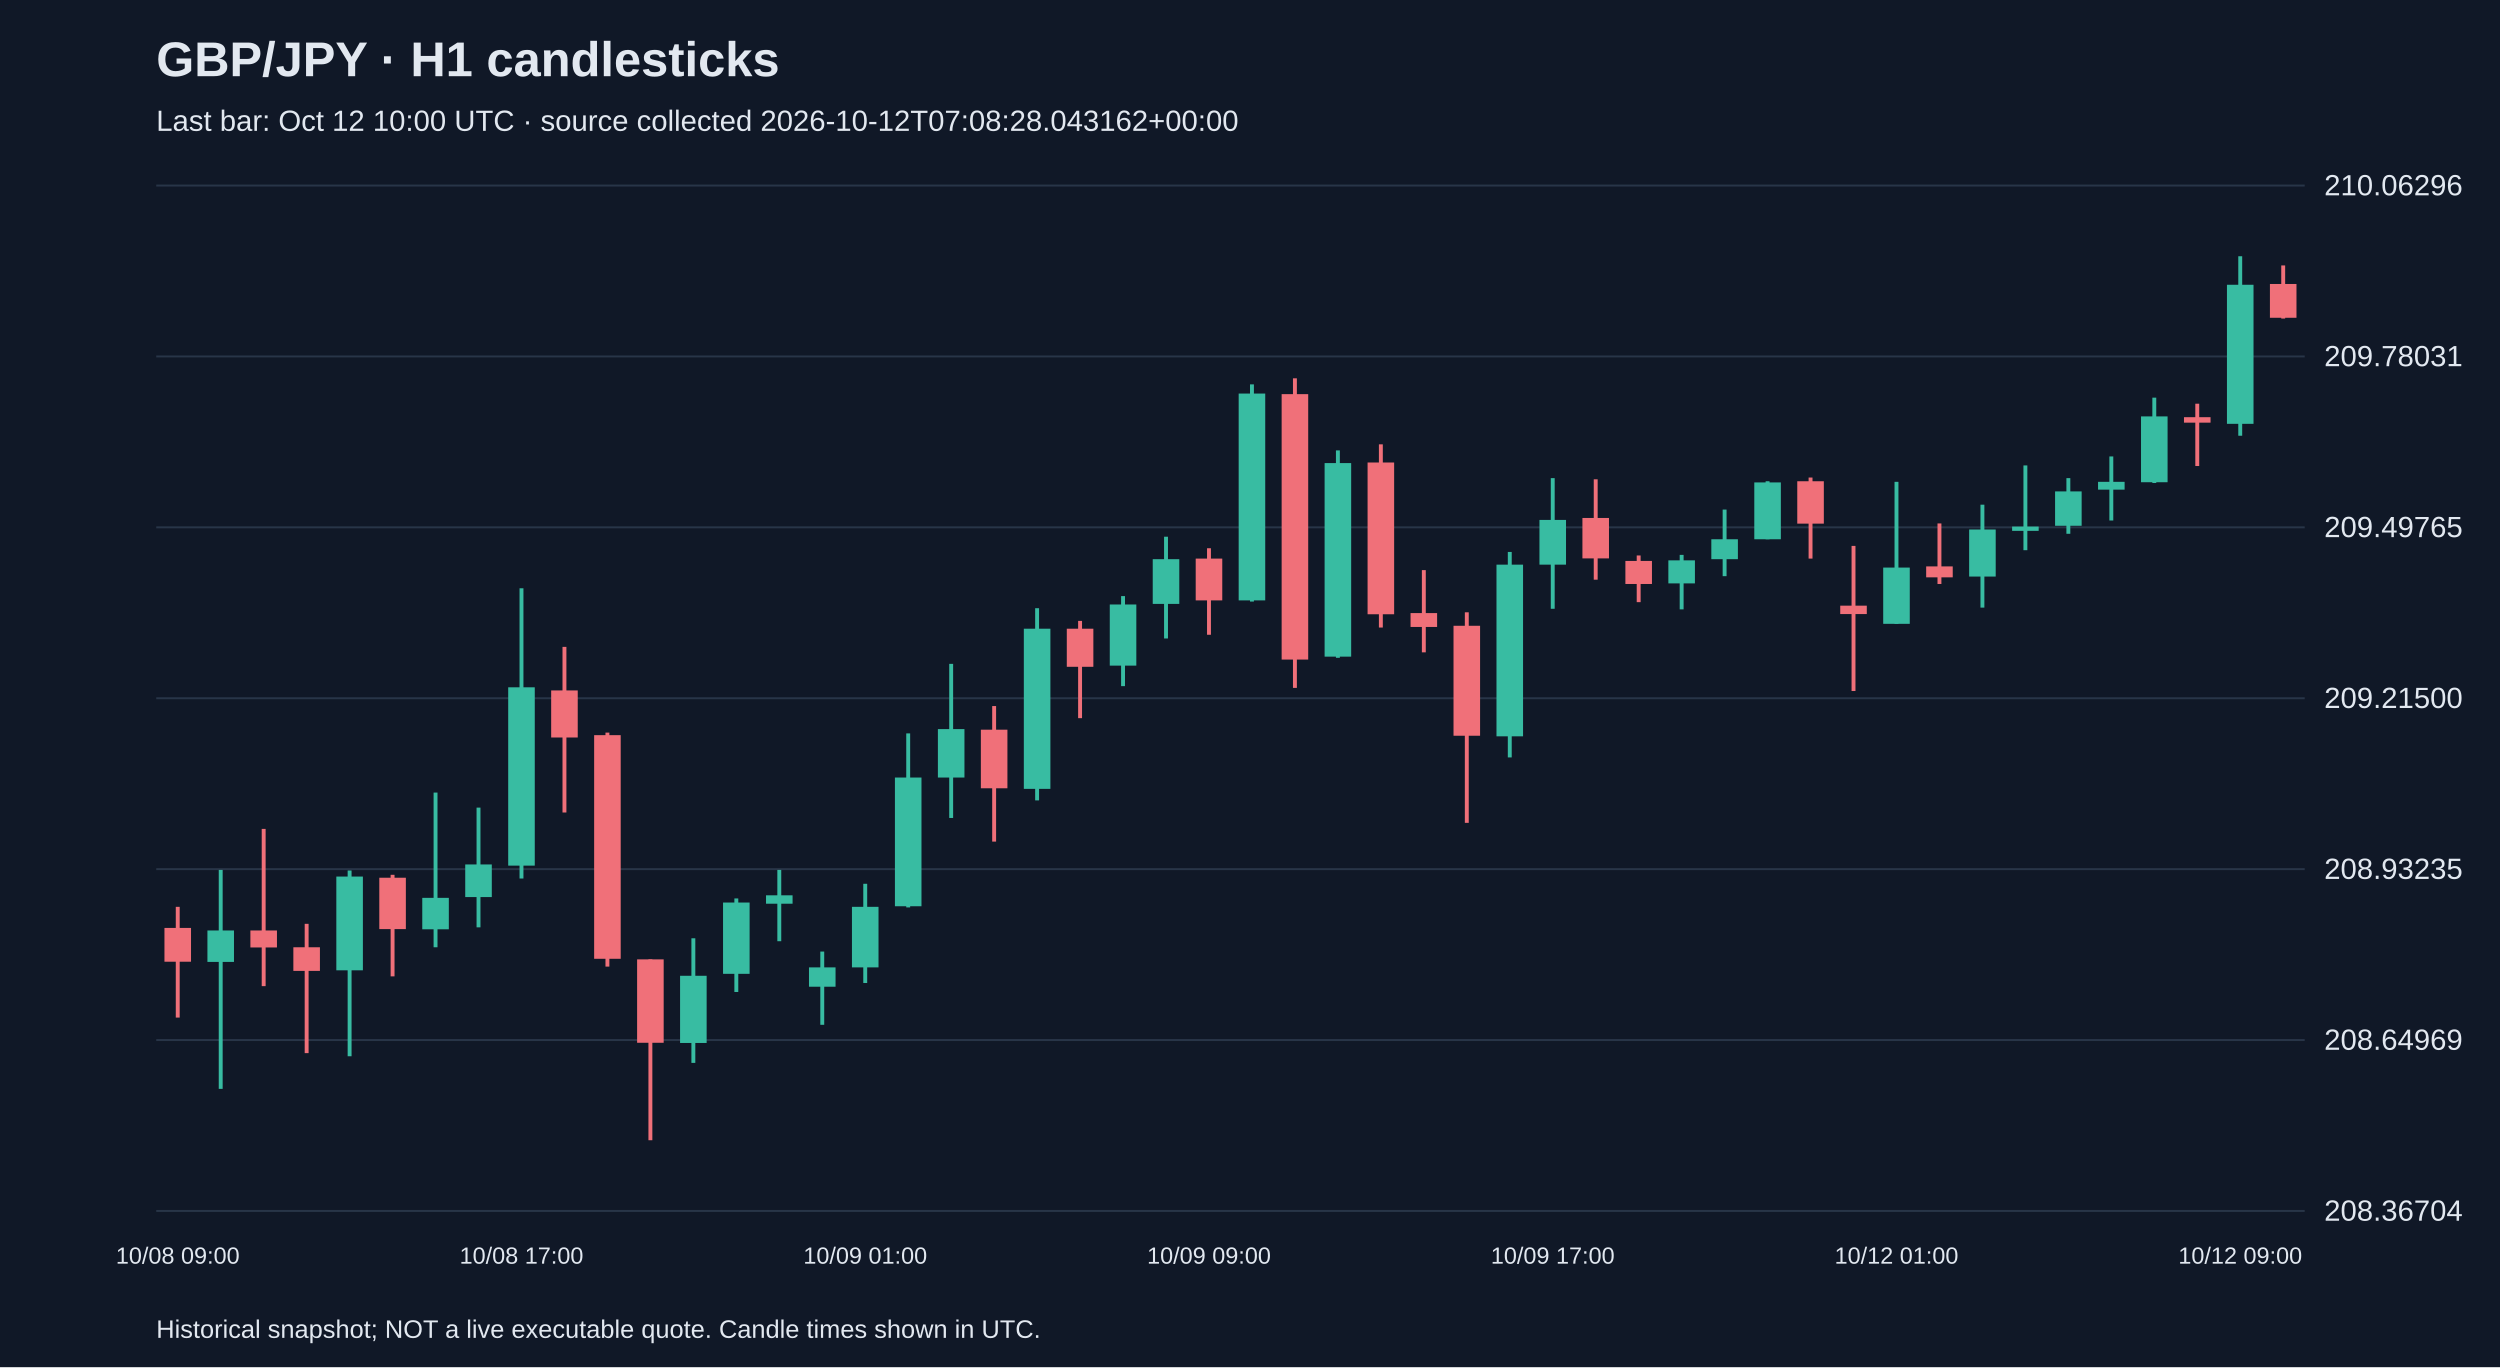
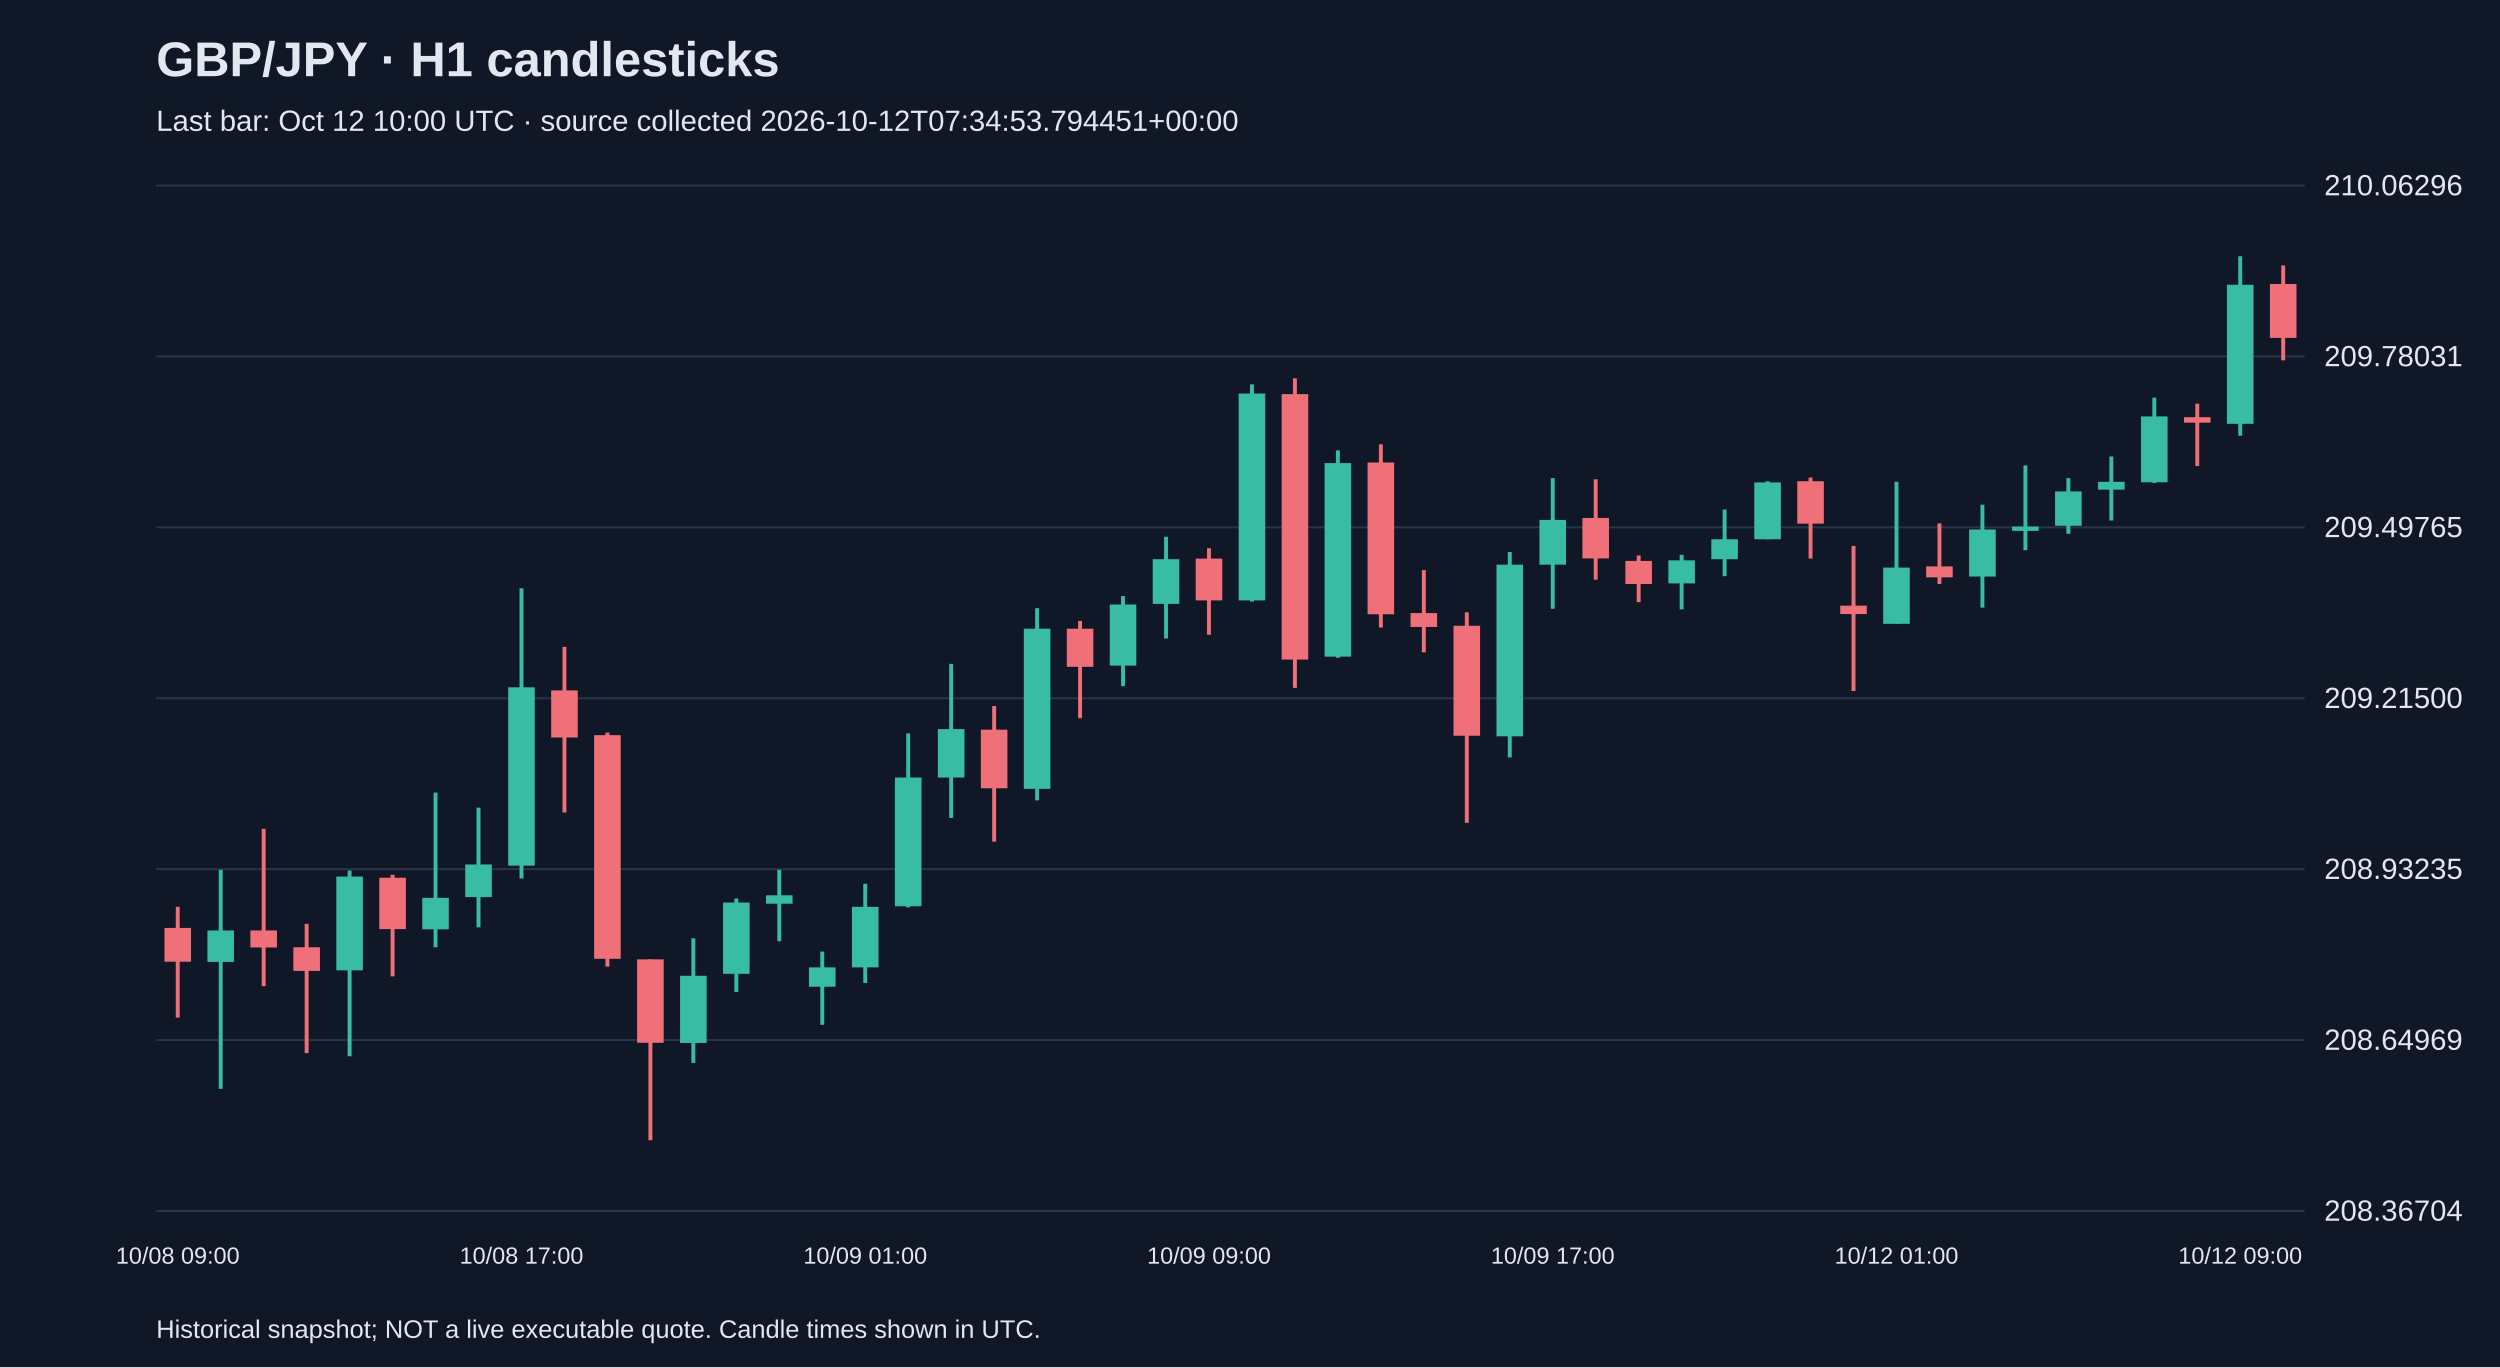
<svg xmlns="http://www.w3.org/2000/svg" viewBox="0 0 1280 700">
  <rect width="100%" height="100%" fill="#101827" />
  <style>text{font-family:Arial,sans-serif;fill:#e2e8f0}</style>
  <text x="80" y="39" font-size="25" font-weight="bold">GBP/JPY · H1 candlesticks</text>
-   <text x="80" y="67" font-size="15" fill="#a6b1c5">Last bar: Oct 12 10:00 UTC · source collected 2026-10-12T07:08:28.043162+00:00</text>
+   <text x="80" y="67" font-size="15" fill="#a6b1c5">Last bar: Oct 12 10:00 UTC · source collected 2026-10-12T07:34:53.794451+00:00</text>
  <line x1="80" y1="620.0" x2="1180" y2="620.0" stroke="#283548" />
  <text x="1190" y="625.0" font-size="15">208.36704</text>
  <line x1="80" y1="532.5" x2="1180" y2="532.5" stroke="#283548" />
  <text x="1190" y="537.5" font-size="15">208.64969</text>
  <line x1="80" y1="445.0" x2="1180" y2="445.0" stroke="#283548" />
  <text x="1190" y="450.0" font-size="15">208.93235</text>
  <line x1="80" y1="357.5" x2="1180" y2="357.5" stroke="#283548" />
  <text x="1190" y="362.5" font-size="15">209.21500</text>
  <line x1="80" y1="270.0" x2="1180" y2="270.0" stroke="#283548" />
  <text x="1190" y="275.0" font-size="15">209.49765</text>
  <line x1="80" y1="182.5" x2="1180" y2="182.5" stroke="#283548" />
  <text x="1190" y="187.5" font-size="15">209.78031</text>
  <line x1="80" y1="95.0" x2="1180" y2="95.0" stroke="#283548" />
  <text x="1190" y="100.0" font-size="15">210.06296</text>
  <line x1="91.0" y1="464.3" x2="91.0" y2="521.0" stroke="#f07079" stroke-width="2" />
  <rect x="84.2" y="475.1" width="13.6" height="17.3" fill="#f07079" />
  <text x="91.0" y="647" text-anchor="middle" font-size="12">10/08 09:00</text>
  <line x1="113.0" y1="445.4" x2="113.0" y2="557.5" stroke="#38bca2" stroke-width="2" />
  <rect x="106.2" y="476.4" width="13.6" height="16.1" fill="#38bca2" />
  <line x1="135.0" y1="424.4" x2="135.0" y2="504.9" stroke="#f07079" stroke-width="2" />
  <rect x="128.2" y="476.4" width="13.6" height="8.7" fill="#f07079" />
  <line x1="157.0" y1="473.0" x2="157.0" y2="539.2" stroke="#f07079" stroke-width="2" />
  <rect x="150.2" y="485.0" width="13.6" height="12.1" fill="#f07079" />
  <line x1="179.0" y1="445.7" x2="179.0" y2="540.8" stroke="#38bca2" stroke-width="2" />
  <rect x="172.2" y="448.8" width="13.6" height="48.0" fill="#38bca2" />
  <line x1="201.0" y1="447.9" x2="201.0" y2="499.9" stroke="#f07079" stroke-width="2" />
  <rect x="194.2" y="449.4" width="13.6" height="26.3" fill="#f07079" />
  <line x1="223.0" y1="405.8" x2="223.0" y2="485.0" stroke="#38bca2" stroke-width="2" />
  <rect x="216.2" y="459.7" width="13.6" height="16.1" fill="#38bca2" />
  <line x1="245.0" y1="413.5" x2="245.0" y2="474.8" stroke="#38bca2" stroke-width="2" />
  <rect x="238.2" y="442.6" width="13.6" height="16.7" fill="#38bca2" />
  <line x1="267.0" y1="301.2" x2="267.0" y2="449.8" stroke="#38bca2" stroke-width="2" />
  <rect x="260.2" y="351.9" width="13.6" height="91.3" fill="#38bca2" />
  <text x="267.0" y="647" text-anchor="middle" font-size="12">10/08 17:00</text>
  <line x1="289.0" y1="331.2" x2="289.0" y2="416.0" stroke="#f07079" stroke-width="2" />
  <rect x="282.2" y="353.5" width="13.6" height="24.1" fill="#f07079" />
  <line x1="311.0" y1="375.1" x2="311.0" y2="494.9" stroke="#f07079" stroke-width="2" />
  <rect x="304.2" y="376.4" width="13.6" height="114.5" fill="#f07079" />
  <line x1="333.0" y1="491.2" x2="333.0" y2="583.8" stroke="#f07079" stroke-width="2" />
  <rect x="326.2" y="491.2" width="13.6" height="42.7" fill="#f07079" />
  <line x1="355.0" y1="480.4" x2="355.0" y2="544.2" stroke="#38bca2" stroke-width="2" />
  <rect x="348.2" y="499.6" width="13.6" height="34.4" fill="#38bca2" />
  <line x1="377.0" y1="460.0" x2="377.0" y2="507.9" stroke="#38bca2" stroke-width="2" />
  <rect x="370.2" y="462.1" width="13.6" height="36.5" fill="#38bca2" />
  <line x1="399.0" y1="445.4" x2="399.0" y2="481.9" stroke="#38bca2" stroke-width="2" />
  <rect x="392.2" y="458.4" width="13.6" height="4.3" fill="#38bca2" />
  <line x1="421.0" y1="487.2" x2="421.0" y2="524.7" stroke="#38bca2" stroke-width="2" />
  <rect x="414.2" y="495.3" width="13.6" height="9.9" fill="#38bca2" />
  <line x1="443.0" y1="452.5" x2="443.0" y2="503.3" stroke="#38bca2" stroke-width="2" />
  <rect x="436.2" y="464.3" width="13.6" height="31.0" fill="#38bca2" />
  <text x="443.0" y="647" text-anchor="middle" font-size="12">10/09 01:00</text>
  <line x1="465.0" y1="375.5" x2="465.0" y2="464.6" stroke="#38bca2" stroke-width="2" />
  <rect x="458.2" y="398.1" width="13.6" height="65.9" fill="#38bca2" />
  <line x1="487.0" y1="339.9" x2="487.0" y2="418.8" stroke="#38bca2" stroke-width="2" />
  <rect x="480.2" y="373.3" width="13.6" height="24.8" fill="#38bca2" />
  <line x1="509.0" y1="361.5" x2="509.0" y2="430.9" stroke="#f07079" stroke-width="2" />
  <rect x="502.2" y="373.6" width="13.6" height="30.0" fill="#f07079" />
  <line x1="531.0" y1="311.4" x2="531.0" y2="409.8" stroke="#38bca2" stroke-width="2" />
  <rect x="524.2" y="321.9" width="13.6" height="82.0" fill="#38bca2" />
  <line x1="553.0" y1="317.9" x2="553.0" y2="367.7" stroke="#f07079" stroke-width="2" />
  <rect x="546.2" y="321.9" width="13.6" height="19.5" fill="#f07079" />
  <line x1="575.0" y1="305.2" x2="575.0" y2="351.3" stroke="#38bca2" stroke-width="2" />
  <rect x="568.2" y="309.5" width="13.6" height="31.3" fill="#38bca2" />
  <line x1="597.0" y1="274.8" x2="597.0" y2="326.9" stroke="#38bca2" stroke-width="2" />
  <rect x="590.2" y="286.3" width="13.6" height="22.9" fill="#38bca2" />
  <line x1="619.0" y1="280.7" x2="619.0" y2="325.0" stroke="#f07079" stroke-width="2" />
  <rect x="612.2" y="286.0" width="13.6" height="21.4" fill="#f07079" />
  <text x="619.0" y="647" text-anchor="middle" font-size="12">10/09 09:00</text>
  <line x1="641.0" y1="196.8" x2="641.0" y2="308.0" stroke="#38bca2" stroke-width="2" />
  <rect x="634.2" y="201.5" width="13.6" height="105.9" fill="#38bca2" />
  <line x1="663.0" y1="193.7" x2="663.0" y2="352.2" stroke="#f07079" stroke-width="2" />
  <rect x="656.2" y="201.8" width="13.6" height="135.9" fill="#f07079" />
  <line x1="685.0" y1="230.6" x2="685.0" y2="336.8" stroke="#38bca2" stroke-width="2" />
  <rect x="678.2" y="237.1" width="13.6" height="99.1" fill="#38bca2" />
  <line x1="707.0" y1="227.5" x2="707.0" y2="321.3" stroke="#f07079" stroke-width="2" />
  <rect x="700.2" y="236.8" width="13.6" height="77.7" fill="#f07079" />
  <line x1="729.0" y1="291.9" x2="729.0" y2="334.0" stroke="#f07079" stroke-width="2" />
  <rect x="722.2" y="313.9" width="13.6" height="7.1" fill="#f07079" />
  <line x1="751.0" y1="313.5" x2="751.0" y2="421.3" stroke="#f07079" stroke-width="2" />
  <rect x="744.2" y="320.4" width="13.6" height="56.3" fill="#f07079" />
  <line x1="773.0" y1="282.6" x2="773.0" y2="387.8" stroke="#38bca2" stroke-width="2" />
  <rect x="766.2" y="289.1" width="13.6" height="87.9" fill="#38bca2" />
  <line x1="795.0" y1="244.8" x2="795.0" y2="311.7" stroke="#38bca2" stroke-width="2" />
  <rect x="788.2" y="266.2" width="13.6" height="22.9" fill="#38bca2" />
  <text x="795.0" y="647" text-anchor="middle" font-size="12">10/09 17:00</text>
  <line x1="817.0" y1="245.4" x2="817.0" y2="296.8" stroke="#f07079" stroke-width="2" />
  <rect x="810.2" y="265.2" width="13.6" height="20.7" fill="#f07079" />
  <line x1="839.0" y1="284.4" x2="839.0" y2="308.3" stroke="#f07079" stroke-width="2" />
  <rect x="832.2" y="287.2" width="13.6" height="11.8" fill="#f07079" />
  <line x1="861.0" y1="284.1" x2="861.0" y2="312.0" stroke="#38bca2" stroke-width="2" />
  <rect x="854.2" y="286.9" width="13.6" height="11.8" fill="#38bca2" />
  <line x1="883.0" y1="260.9" x2="883.0" y2="295.0" stroke="#38bca2" stroke-width="2" />
  <rect x="876.2" y="276.1" width="13.6" height="10.2" fill="#38bca2" />
  <line x1="905.0" y1="246.4" x2="905.0" y2="276.1" stroke="#38bca2" stroke-width="2" />
  <rect x="898.2" y="247.0" width="13.6" height="29.1" fill="#38bca2" />
  <line x1="927.0" y1="244.5" x2="927.0" y2="286.0" stroke="#f07079" stroke-width="2" />
  <rect x="920.2" y="246.4" width="13.6" height="21.7" fill="#f07079" />
  <line x1="949.0" y1="279.5" x2="949.0" y2="353.8" stroke="#f07079" stroke-width="2" />
  <rect x="942.2" y="310.1" width="13.6" height="4.3" fill="#f07079" />
  <line x1="971.0" y1="246.7" x2="971.0" y2="319.4" stroke="#38bca2" stroke-width="2" />
  <rect x="964.2" y="290.6" width="13.6" height="28.8" fill="#38bca2" />
  <text x="971.0" y="647" text-anchor="middle" font-size="12">10/12 01:00</text>
  <line x1="993.0" y1="268.0" x2="993.0" y2="299.0" stroke="#f07079" stroke-width="2" />
  <rect x="986.2" y="290.0" width="13.6" height="5.6" fill="#f07079" />
  <line x1="1015.0" y1="258.4" x2="1015.0" y2="311.1" stroke="#38bca2" stroke-width="2" />
  <rect x="1008.2" y="271.1" width="13.6" height="24.1" fill="#38bca2" />
  <line x1="1037.0" y1="238.3" x2="1037.0" y2="281.7" stroke="#38bca2" stroke-width="2" />
  <rect x="1030.2" y="269.6" width="13.6" height="2.2" fill="#38bca2" />
  <line x1="1059.0" y1="244.8" x2="1059.0" y2="273.3" stroke="#38bca2" stroke-width="2" />
  <rect x="1052.2" y="251.6" width="13.6" height="17.6" fill="#38bca2" />
  <line x1="1081.0" y1="233.7" x2="1081.0" y2="266.5" stroke="#38bca2" stroke-width="2" />
  <rect x="1074.2" y="246.7" width="13.6" height="4.0" fill="#38bca2" />
  <line x1="1103.0" y1="203.6" x2="1103.0" y2="247.3" stroke="#38bca2" stroke-width="2" />
  <rect x="1096.2" y="213.2" width="13.6" height="33.7" fill="#38bca2" />
  <line x1="1125.0" y1="206.7" x2="1125.0" y2="238.6" stroke="#f07079" stroke-width="2" />
  <rect x="1118.2" y="213.6" width="13.6" height="2.8" fill="#f07079" />
  <line x1="1147.0" y1="131.2" x2="1147.0" y2="223.1" stroke="#38bca2" stroke-width="2" />
  <rect x="1140.2" y="145.8" width="13.6" height="71.2" fill="#38bca2" />
  <text x="1147.0" y="647" text-anchor="middle" font-size="12">10/12 09:00</text>
-   <line x1="1169.0" y1="135.9" x2="1169.0" y2="163.1" stroke="#f07079" stroke-width="2" />
-   <rect x="1162.2" y="145.4" width="13.6" height="17.3" fill="#f07079" />
+   <line x1="1169.0" y1="135.9" x2="1169.0" y2="184.5" stroke="#f07079" stroke-width="2" />
+   <rect x="1162.2" y="145.4" width="13.6" height="27.6" fill="#f07079" />
  <text x="80" y="685" font-size="13">Historical snapshot; NOT a live executable quote. Candle times shown in UTC.</text>
</svg>
